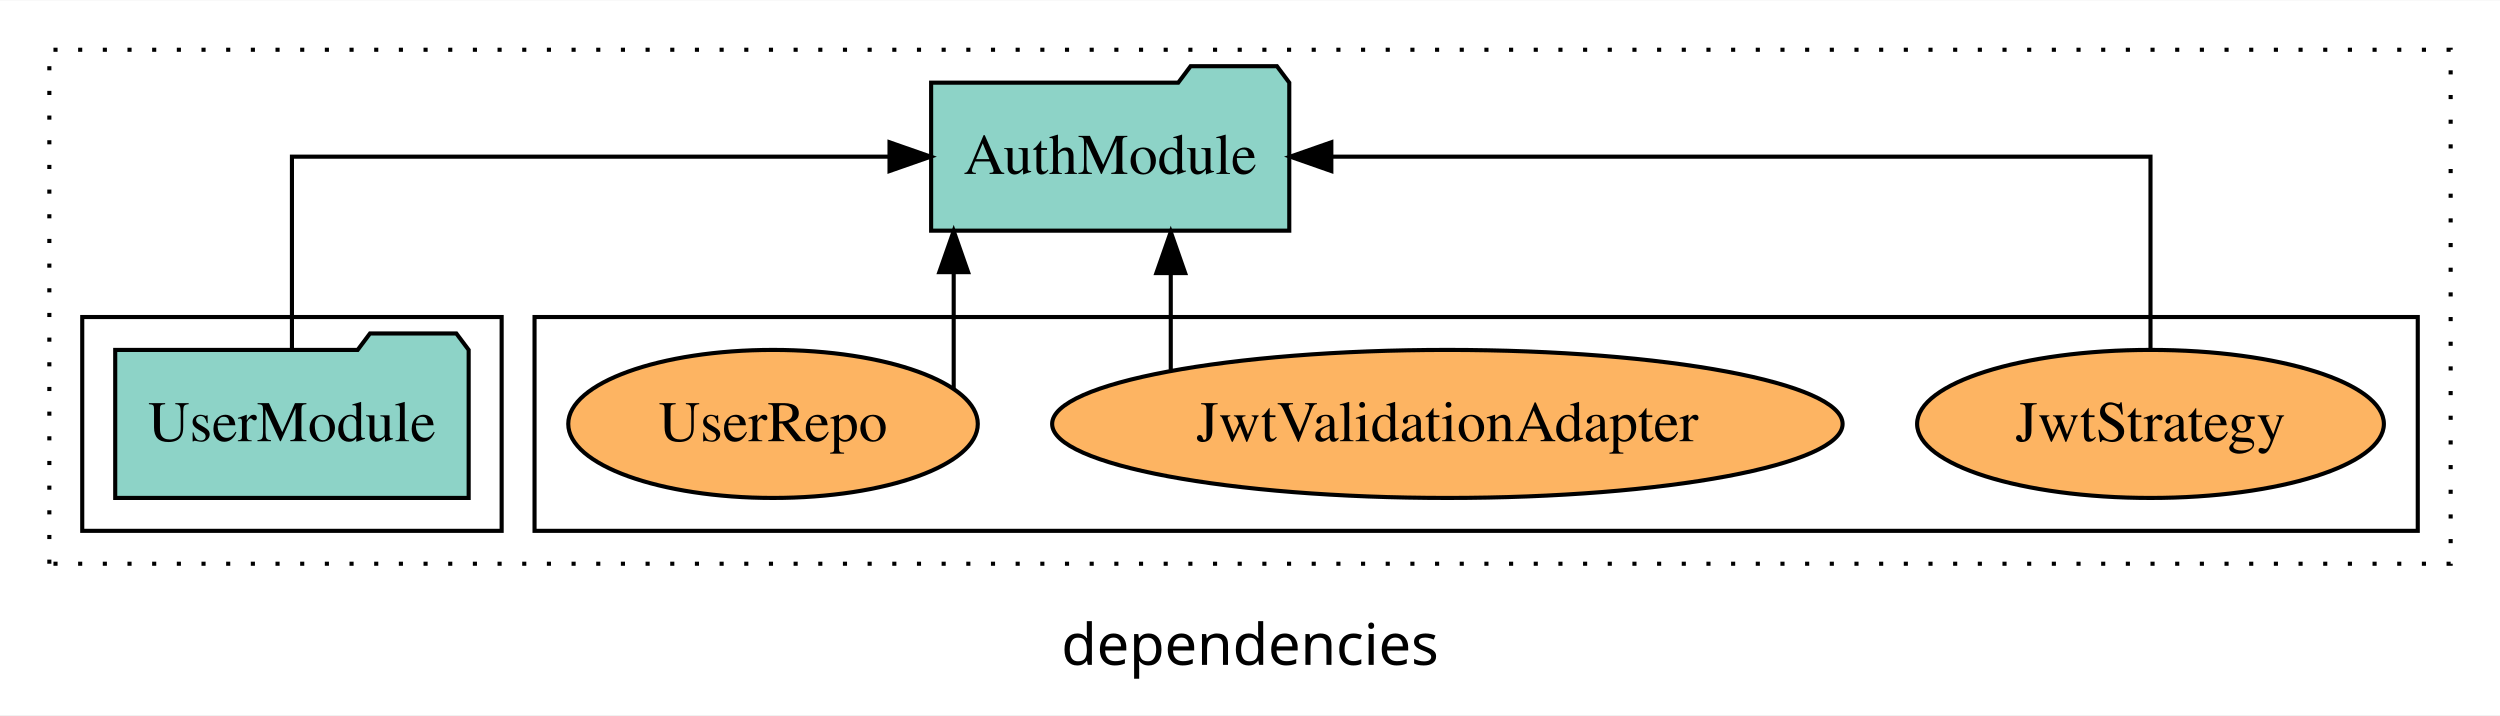
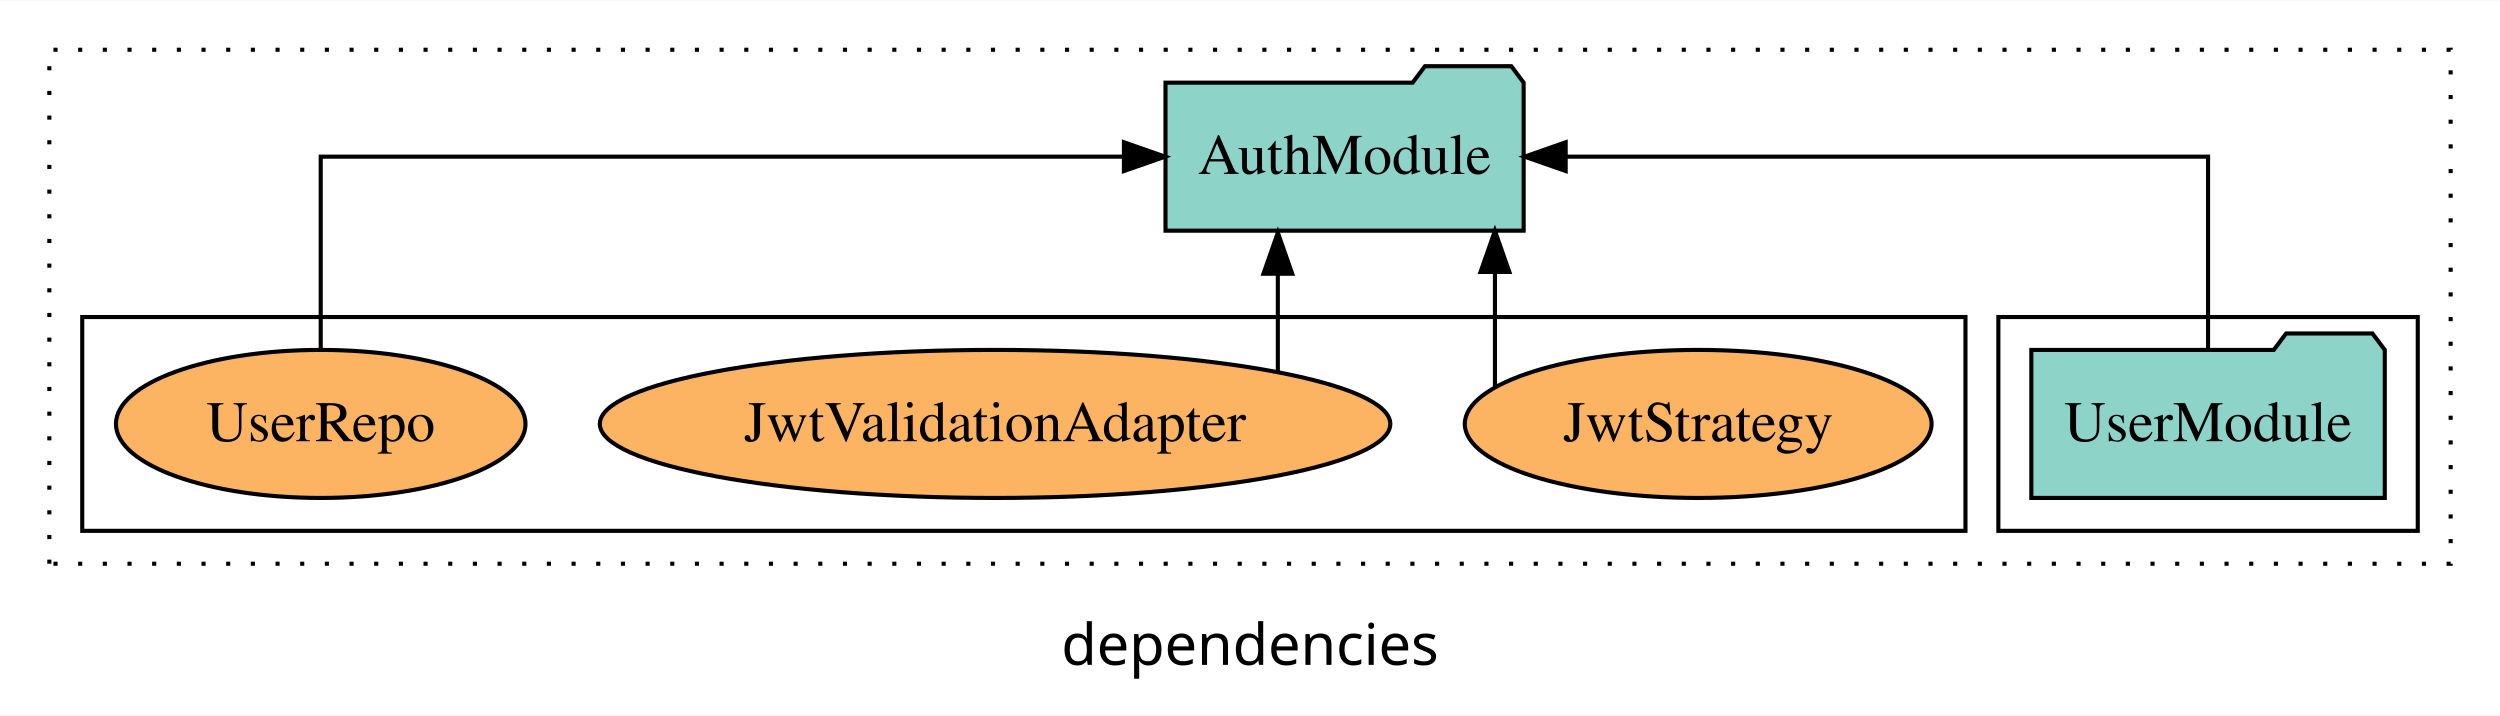
<svg xmlns="http://www.w3.org/2000/svg" width="608pt" height="174pt" viewBox="0.00 0.00 608.00 173.80">
  <g id="graph0" class="graph" transform="scale(1 1) rotate(0) translate(4 169.8)">
    <polygon fill="white" stroke="transparent" points="-4,4 -4,-169.8 604,-169.8 604,4 -4,4" />
    <text text-anchor="middle" x="300" y="-8.2" font-family="sans-serif" font-size="14.00">dependencies</text>
    <g id="clust1" class="cluster">
      <polygon fill="none" stroke="black" stroke-dasharray="1,5" points="8,-32.8 8,-157.8 592,-157.8 592,-32.8 8,-32.8" />
    </g>
+     <g id="clust3" class="cluster">
+       <polygon fill="none" stroke="black" points="482,-40.8 482,-92.8 584,-92.8 584,-40.8 482,-40.8" />
+     </g>
    <g id="clust6" class="cluster">
-       <polygon fill="none" stroke="black" points="126,-40.8 126,-92.8 584,-92.8 584,-40.8 126,-40.8" />
-     </g>
-     <g id="clust3" class="cluster">
-       <polygon fill="none" stroke="black" points="16,-40.8 16,-92.8 118,-92.8 118,-40.8 16,-40.8" />
+       <polygon fill="none" stroke="black" points="16,-40.8 16,-92.8 474,-92.8 474,-40.8 16,-40.8" />
    </g>
    <g id="node1" class="node">
-       <polygon fill="#8dd3c7" stroke="black" points="109.98,-84.8 106.98,-88.8 85.98,-88.8 82.98,-84.8 24.02,-84.8 24.02,-48.8 109.98,-48.8 109.98,-84.8" />
-       <text text-anchor="middle" x="67" y="-62.6" font-family="Times,serif" font-size="14.00">UserModule</text>
+       <polygon fill="#8dd3c7" stroke="black" points="575.98,-84.8 572.98,-88.8 551.98,-88.8 548.98,-84.8 490.02,-84.8 490.02,-48.8 575.98,-48.8 575.98,-84.8" />
+       <text text-anchor="middle" x="533" y="-62.6" font-family="Times,serif" font-size="14.00">UserModule</text>
    </g>
    <g id="node2" class="node">
-       <polygon fill="#8dd3c7" stroke="black" points="309.55,-149.8 306.55,-153.8 285.55,-153.8 282.55,-149.8 222.45,-149.8 222.45,-113.8 309.55,-113.8 309.55,-149.8" />
-       <text text-anchor="middle" x="266" y="-127.6" font-family="Times,serif" font-size="14.00">AuthModule</text>
+       <polygon fill="#8dd3c7" stroke="black" points="366.55,-149.8 363.55,-153.8 342.55,-153.8 339.55,-149.8 279.45,-149.8 279.45,-113.8 366.55,-113.8 366.55,-149.8" />
+       <text text-anchor="middle" x="323" y="-127.6" font-family="Times,serif" font-size="14.00">AuthModule</text>
    </g>
    <g id="edge1" class="edge">
-       <path fill="none" stroke="black" d="M67,-84.91C67,-104.14 67,-131.8 67,-131.8 67,-131.8 212.33,-131.8 212.33,-131.8" />
-       <polygon fill="black" stroke="black" points="212.33,-135.3 222.33,-131.8 212.33,-128.3 212.33,-135.3" />
+       <path fill="none" stroke="black" d="M533,-84.91C533,-104.14 533,-131.8 533,-131.8 533,-131.8 376.77,-131.8 376.77,-131.8" />
+       <polygon fill="black" stroke="black" points="376.77,-128.3 366.77,-131.8 376.77,-135.3 376.77,-128.3" />
    </g>
    <g id="node3" class="node">
-       <ellipse fill="#fdb462" stroke="black" cx="519" cy="-66.8" rx="56.76" ry="18" />
-       <text text-anchor="middle" x="519" y="-62.6" font-family="Times,serif" font-size="14.00">JwtStrategy</text>
+       <ellipse fill="#fdb462" stroke="black" cx="409" cy="-66.8" rx="56.76" ry="18" />
+       <text text-anchor="middle" x="409" y="-62.6" font-family="Times,serif" font-size="14.00">JwtStrategy</text>
    </g>
    <g id="edge2" class="edge">
-       <path fill="none" stroke="black" d="M519,-84.91C519,-104.14 519,-131.8 519,-131.8 519,-131.8 319.78,-131.8 319.78,-131.8" />
-       <polygon fill="black" stroke="black" points="319.78,-128.3 309.78,-131.8 319.78,-135.3 319.78,-128.3" />
+       <path fill="none" stroke="black" d="M359.57,-75.84C359.57,-75.84 359.57,-103.76 359.57,-103.76" />
+       <polygon fill="black" stroke="black" points="356.07,-103.76 359.57,-113.76 363.07,-103.76 356.07,-103.76" />
    </g>
    <g id="node4" class="node">
-       <ellipse fill="#fdb462" stroke="black" cx="348" cy="-66.8" rx="96.12" ry="18" />
-       <text text-anchor="middle" x="348" y="-62.6" font-family="Times,serif" font-size="14.00">JwtValidationAdapter</text>
+       <ellipse fill="#fdb462" stroke="black" cx="238" cy="-66.8" rx="96.12" ry="18" />
+       <text text-anchor="middle" x="238" y="-62.6" font-family="Times,serif" font-size="14.00">JwtValidationAdapter</text>
    </g>
    <g id="edge3" class="edge">
-       <path fill="none" stroke="black" d="M280.73,-79.95C280.73,-79.95 280.73,-103.49 280.73,-103.49" />
-       <polygon fill="black" stroke="black" points="277.23,-103.49 280.73,-113.49 284.23,-103.49 277.23,-103.49" />
+       <path fill="none" stroke="black" d="M306.77,-79.64C306.77,-79.64 306.77,-103.32 306.77,-103.32" />
+       <polygon fill="black" stroke="black" points="303.27,-103.32 306.77,-113.32 310.27,-103.32 303.27,-103.32" />
    </g>
    <g id="node5" class="node">
-       <ellipse fill="#fdb462" stroke="black" cx="184" cy="-66.8" rx="49.8" ry="18" />
-       <text text-anchor="middle" x="184" y="-62.6" font-family="Times,serif" font-size="14.00">UserRepo</text>
+       <ellipse fill="#fdb462" stroke="black" cx="74" cy="-66.8" rx="49.8" ry="18" />
+       <text text-anchor="middle" x="74" y="-62.6" font-family="Times,serif" font-size="14.00">UserRepo</text>
    </g>
    <g id="edge4" class="edge">
-       <path fill="none" stroke="black" d="M227.94,-75.3C227.94,-75.3 227.94,-103.71 227.94,-103.71" />
-       <polygon fill="black" stroke="black" points="224.44,-103.71 227.94,-113.71 231.44,-103.71 224.44,-103.71" />
+       <path fill="none" stroke="black" d="M74,-84.91C74,-104.14 74,-131.8 74,-131.8 74,-131.8 269.34,-131.8 269.34,-131.8" />
+       <polygon fill="black" stroke="black" points="269.34,-135.3 279.34,-131.8 269.34,-128.3 269.34,-135.3" />
    </g>
  </g>
</svg>
